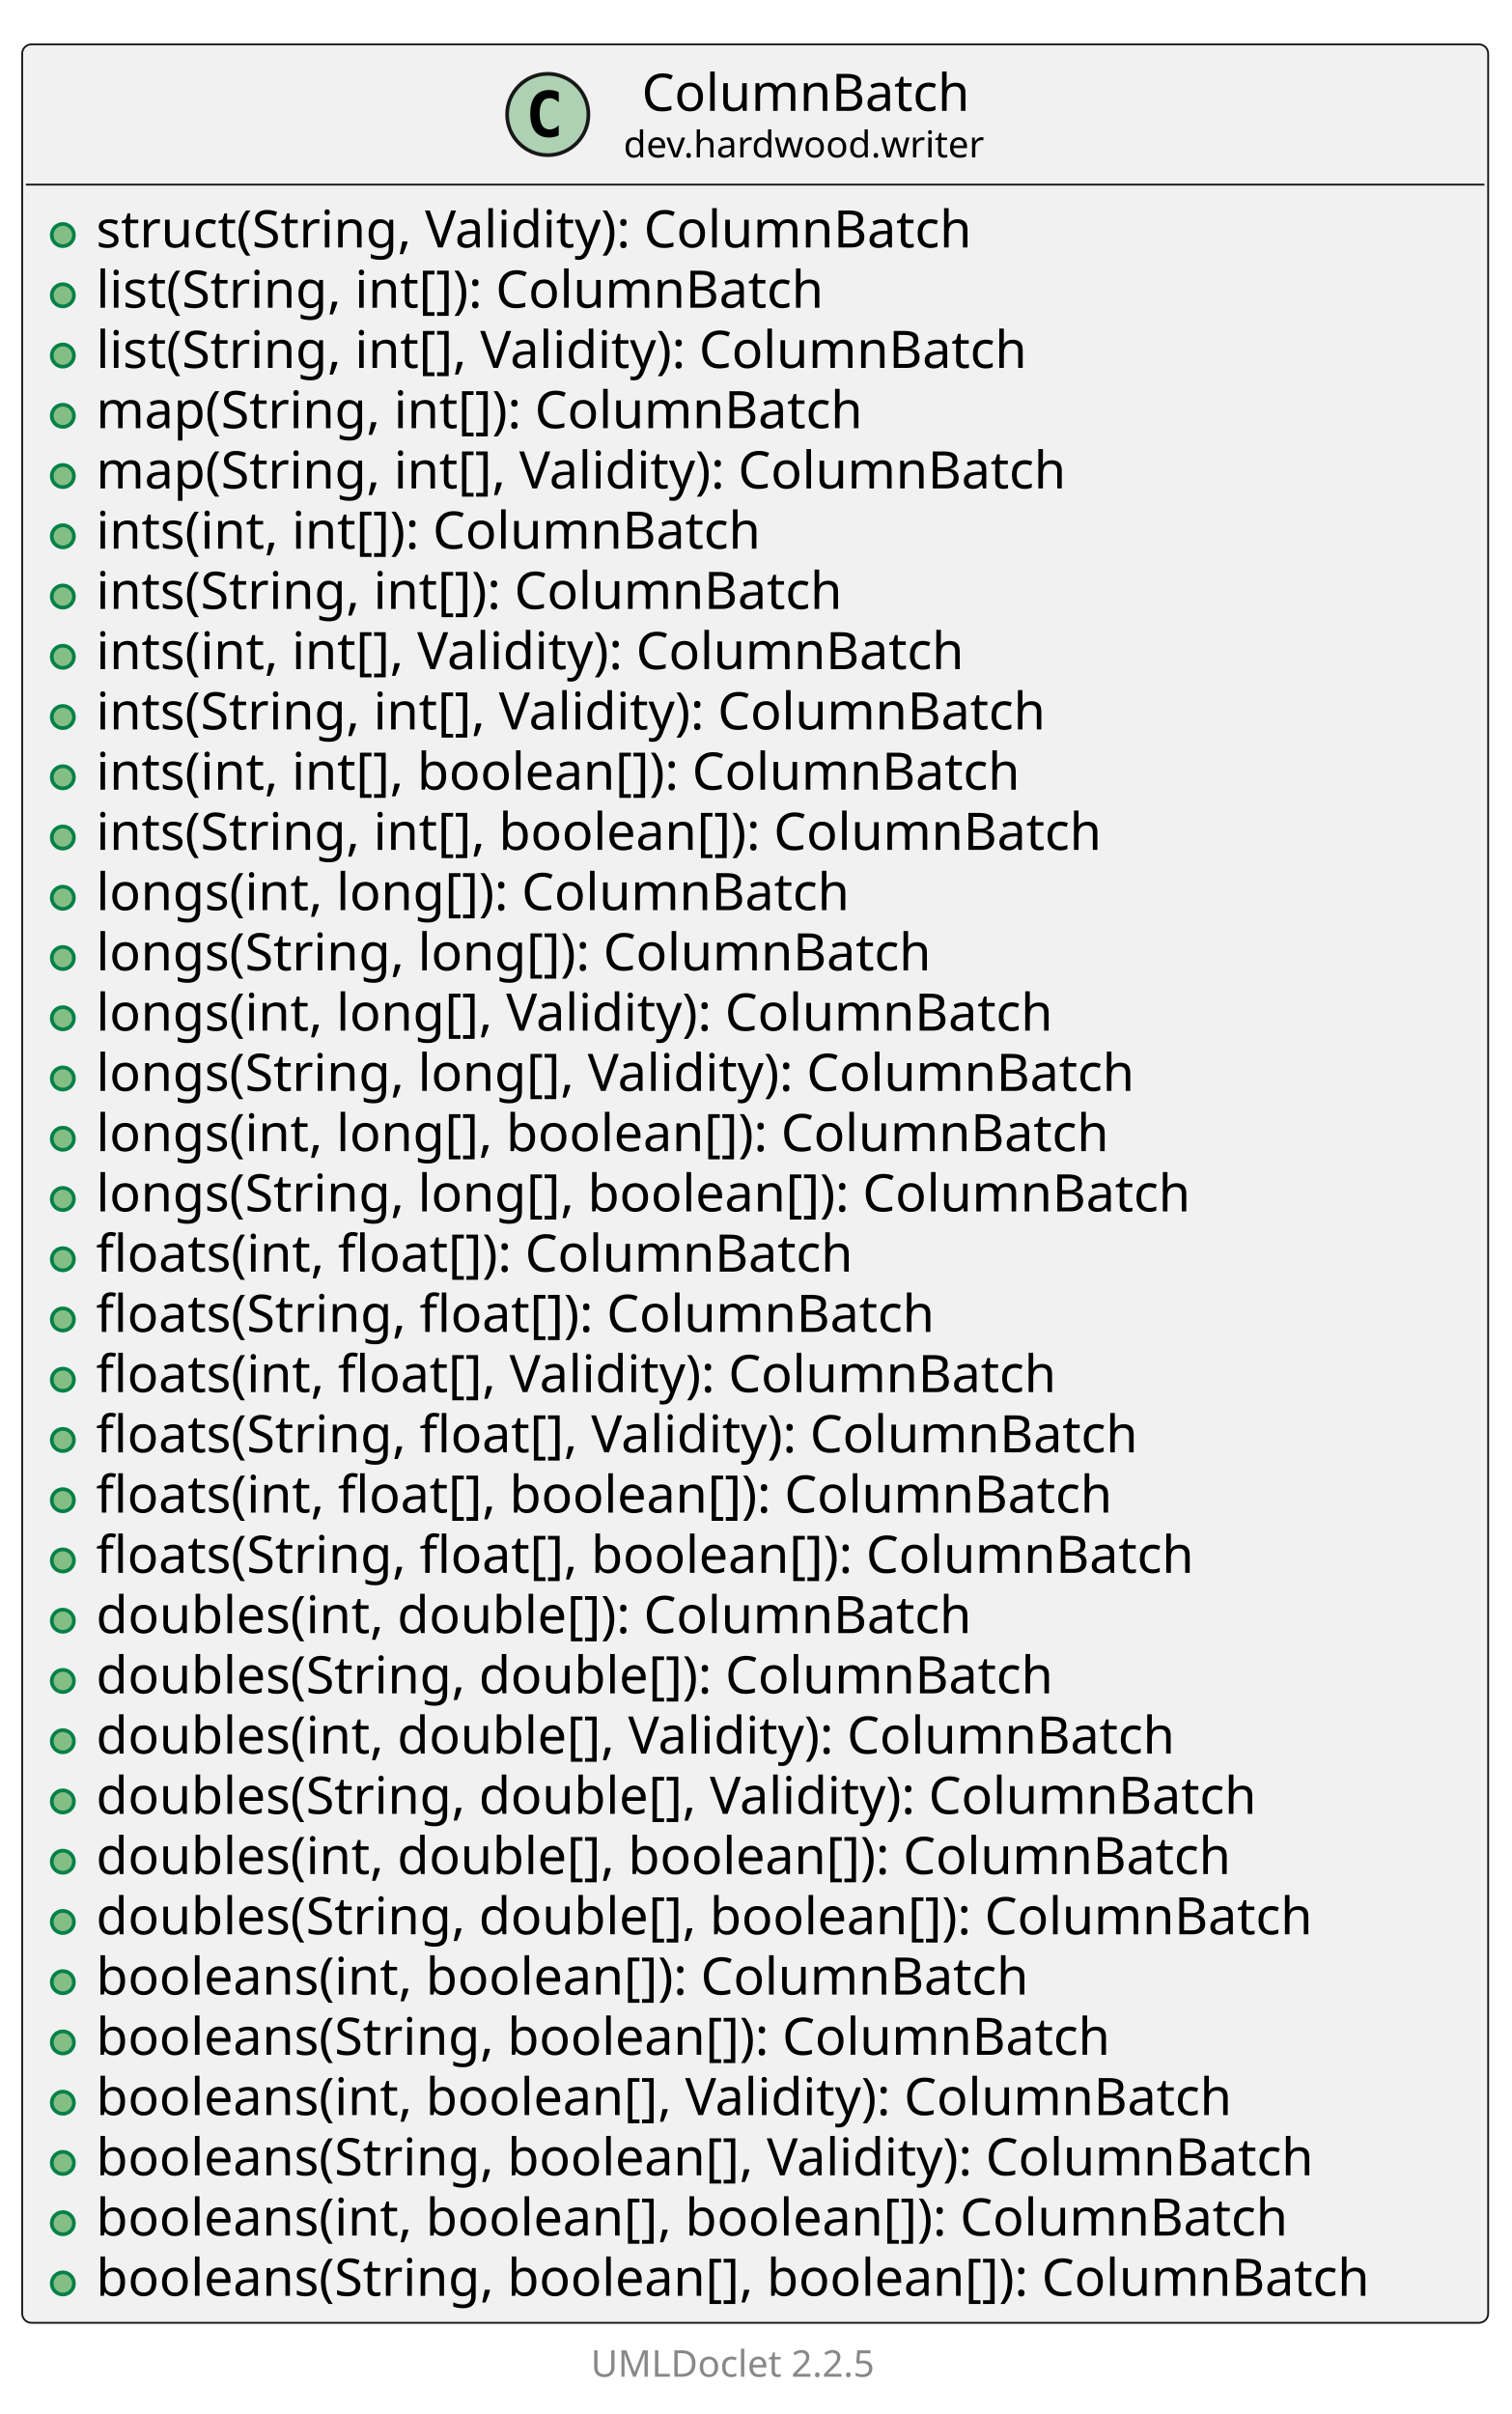
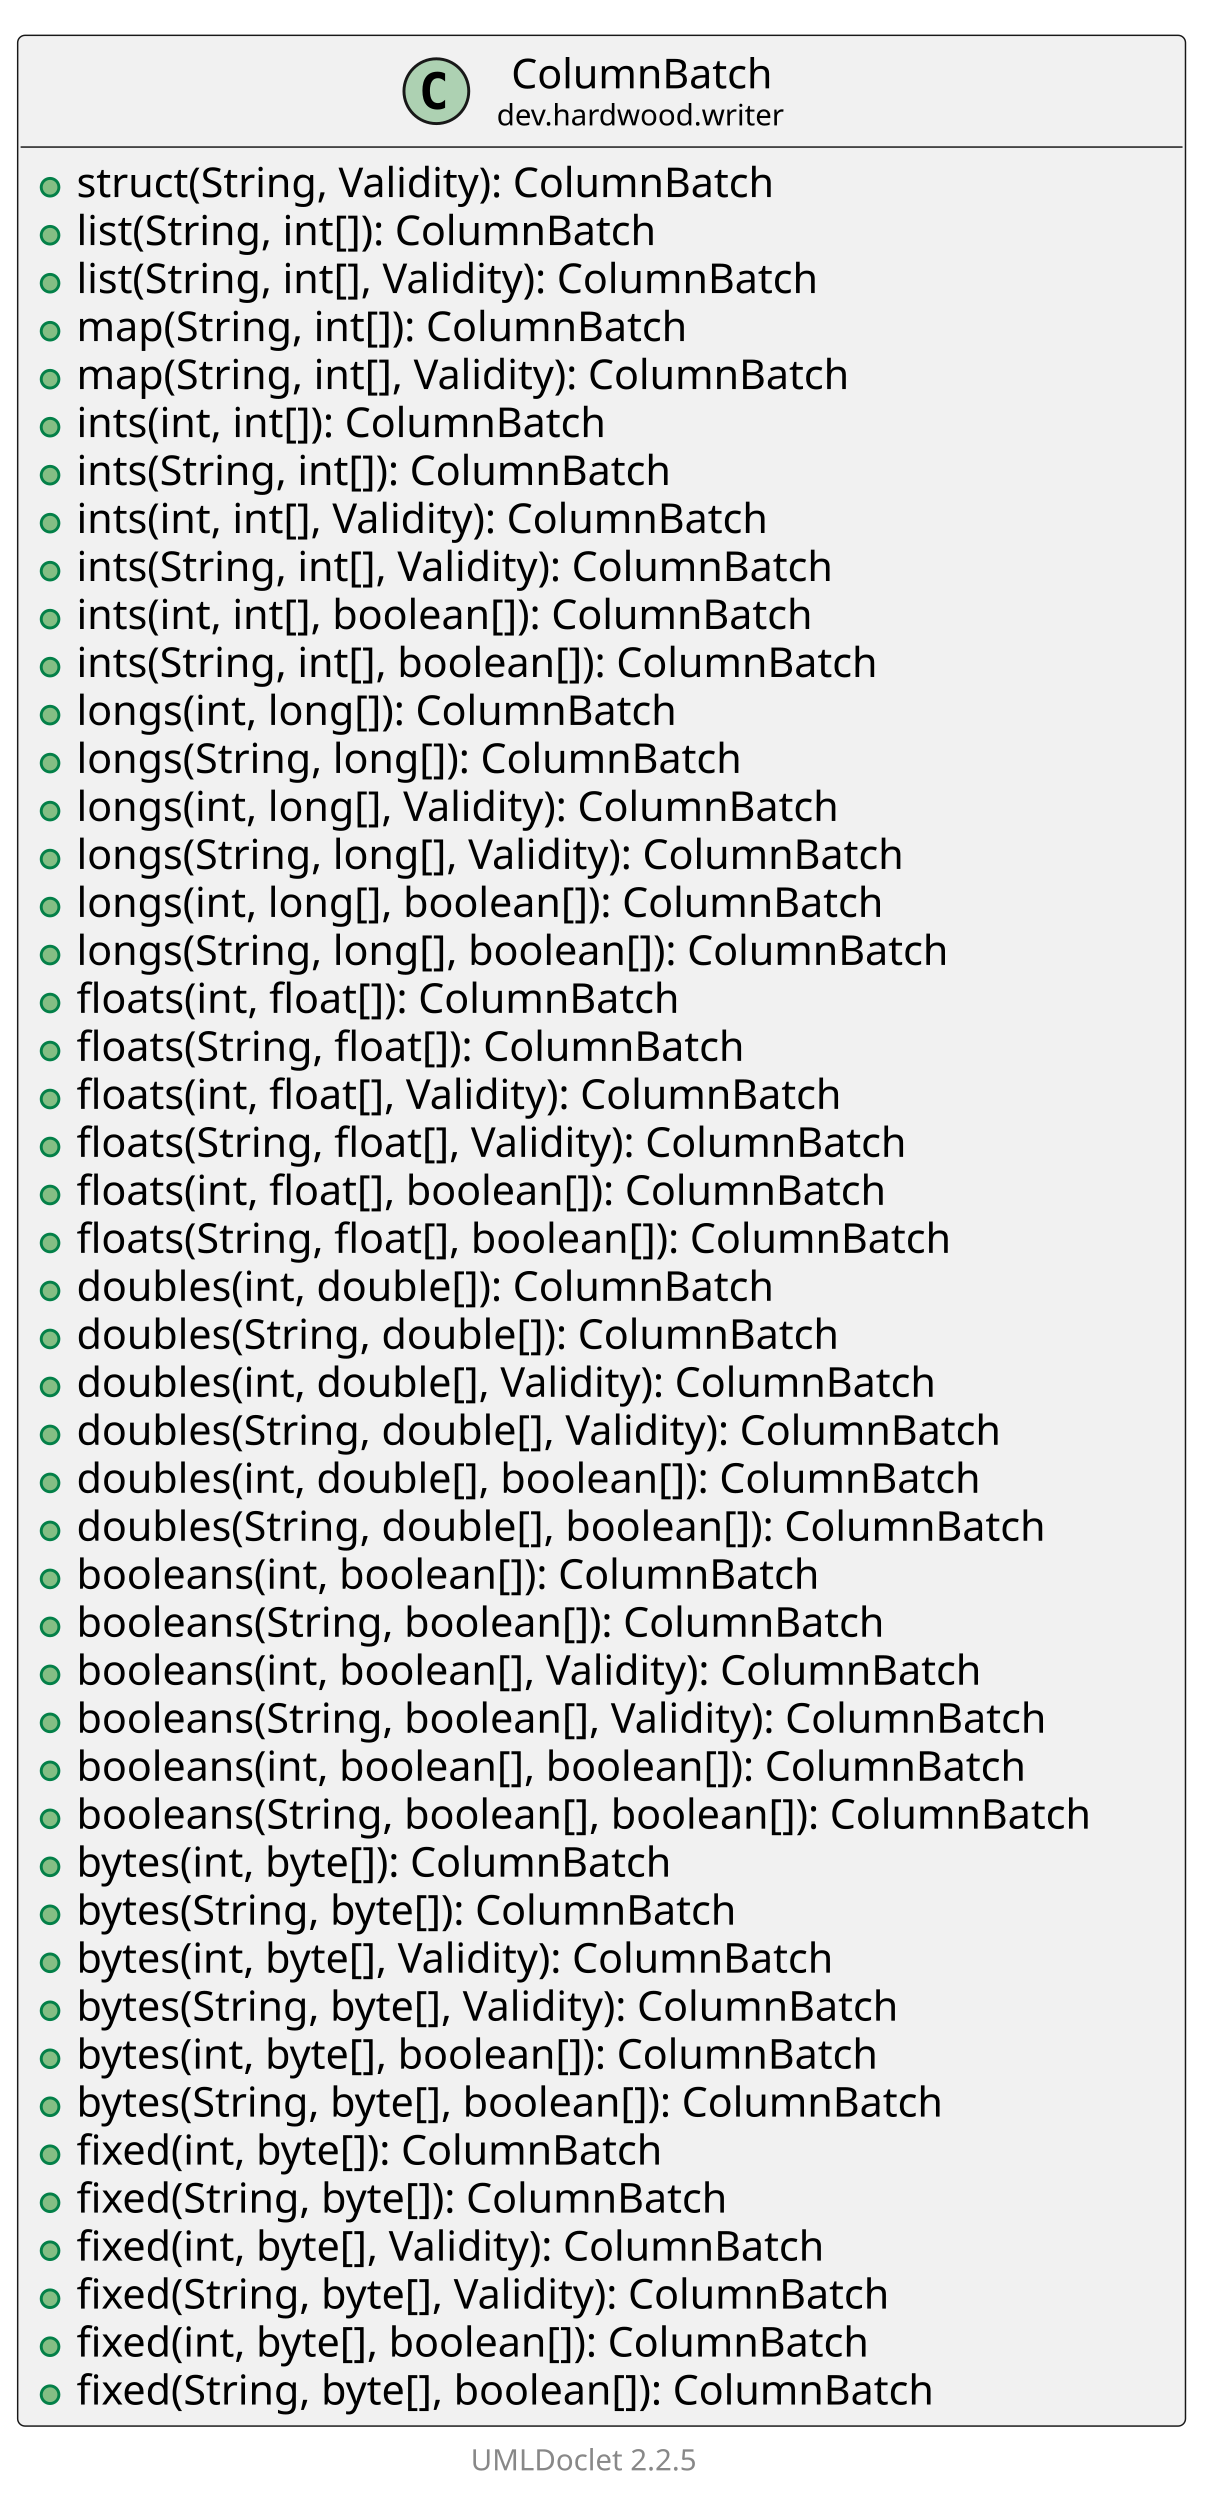
- <svg xmlns="http://www.w3.org/2000/svg" xmlns:xlink="http://www.w3.org/1999/xlink" contentStyleType="text/css" data-diagram-type="CLASS" height="653px" preserveAspectRatio="none" style="width:409px;height:653px;background:#FFFFFF;" version="1.1" viewBox="0 0 409 653" width="409px" zoomAndPan="magnify">
+ <svg xmlns="http://www.w3.org/2000/svg" xmlns:xlink="http://www.w3.org/1999/xlink" contentStyleType="text/css" data-diagram-type="CLASS" height="849px" preserveAspectRatio="none" style="width:409px;height:849px;background:#FFFFFF;" version="1.1" viewBox="0 0 409 849" width="409px" zoomAndPan="magnify">
  <defs />
  <g>
    <g class="entity" data-qualified-name="dev.hardwood.writer.ColumnBatch" data-source-line="13" id="ent0002">
      <a href="ColumnBatch.html" target="_top" title="ColumnBatch.html" xlink:actuate="onRequest" xlink:href="ColumnBatch.html" xlink:show="new" xlink:title="ColumnBatch.html" xlink:type="simple">
-         <rect fill="#F1F1F1" height="616.328" rx="2.5" ry="2.5" style="stroke:#181818;stroke-width:0.5;" width="396.59" x="6" y="12" />
+         <rect fill="#F1F1F1" height="811.891" rx="2.5" ry="2.5" style="stroke:#181818;stroke-width:0.5;" width="396.59" x="6" y="12" />
        <ellipse cx="148.187" cy="30.969" fill="#ADD1B2" rx="11" ry="11" style="stroke:#181818;stroke-width:1;" />
        <path d="M151.156,36.609 Q150.578,36.906 149.937,37.047 Q149.296,37.203 148.593,37.203 Q146.093,37.203 144.765,35.562 Q143.453,33.906 143.453,30.781 Q143.453,27.656 144.765,26 Q146.093,24.344 148.593,24.344 Q149.296,24.344 149.937,24.5 Q150.593,24.656 151.156,24.953 L151.156,27.672 Q150.531,27.094 149.937,26.828 Q149.343,26.547 148.718,26.547 Q147.375,26.547 146.687,27.625 Q146,28.688 146,30.781 Q146,32.875 146.687,33.953 Q147.375,35.016 148.718,35.016 Q149.343,35.016 149.937,34.75 Q150.531,34.469 151.156,33.891 L151.156,36.609 Z " fill="#000000" />
        <text fill="#000000" font-family="sans-serif" font-size="14" lengthAdjust="spacing" textLength="93.857" x="173.616" y="29.995">ColumnBatch</text>
        <text fill="#000000" font-family="sans-serif" font-size="10" lengthAdjust="spacing" textLength="103.716" x="168.687" y="42.579">dev.hardwood.writer</text>
        <line style="stroke:#181818;stroke-width:0.5;" x1="7" x2="401.59" y1="49.938" y2="49.938" />
      </a>
      <g data-visibility-modifier="PUBLIC_METHOD">
        <a href="ColumnBatch.html" target="_top" title="ColumnBatch.html" xlink:actuate="onRequest" xlink:href="ColumnBatch.html" xlink:show="new" xlink:title="ColumnBatch.html" xlink:type="simple">
          <ellipse cx="17" cy="63.586" fill="#84BE84" rx="3" ry="3" style="stroke:#038048;stroke-width:1;" />
        </a>
      </g>
      <a href="ColumnBatch.html" target="_top" title="ColumnBatch.html" xlink:actuate="onRequest" xlink:href="ColumnBatch.html" xlink:show="new" xlink:title="ColumnBatch.html" xlink:type="simple">
        <text fill="#000000" font-family="sans-serif" font-size="14" lengthAdjust="spacing" textLength="257.715" x="26" y="66.933">struct(String, Validity): ColumnBatch</text>
      </a>
      <g data-visibility-modifier="PUBLIC_METHOD">
        <a href="ColumnBatch.html" target="_top" title="ColumnBatch.html" xlink:actuate="onRequest" xlink:href="ColumnBatch.html" xlink:show="new" xlink:title="ColumnBatch.html" xlink:type="simple">
          <ellipse cx="17" cy="79.883" fill="#84BE84" rx="3" ry="3" style="stroke:#038048;stroke-width:1;" />
        </a>
      </g>
      <a href="ColumnBatch.html" target="_top" title="ColumnBatch.html" xlink:actuate="onRequest" xlink:href="ColumnBatch.html" xlink:show="new" xlink:title="ColumnBatch.html" xlink:type="simple">
        <text fill="#000000" font-family="sans-serif" font-size="14" lengthAdjust="spacing" textLength="214.368" x="26" y="83.23">list(String, int[]): ColumnBatch</text>
      </a>
      <g data-visibility-modifier="PUBLIC_METHOD">
        <a href="ColumnBatch.html" target="_top" title="ColumnBatch.html" xlink:actuate="onRequest" xlink:href="ColumnBatch.html" xlink:show="new" xlink:title="ColumnBatch.html" xlink:type="simple">
          <ellipse cx="17" cy="96.18" fill="#84BE84" rx="3" ry="3" style="stroke:#038048;stroke-width:1;" />
        </a>
      </g>
      <a href="ColumnBatch.html" target="_top" title="ColumnBatch.html" xlink:actuate="onRequest" xlink:href="ColumnBatch.html" xlink:show="new" xlink:title="ColumnBatch.html" xlink:type="simple">
        <text fill="#000000" font-family="sans-serif" font-size="14" lengthAdjust="spacing" textLength="275.755" x="26" y="99.526">list(String, int[], Validity): ColumnBatch</text>
      </a>
      <g data-visibility-modifier="PUBLIC_METHOD">
        <a href="ColumnBatch.html" target="_top" title="ColumnBatch.html" xlink:actuate="onRequest" xlink:href="ColumnBatch.html" xlink:show="new" xlink:title="ColumnBatch.html" xlink:type="simple">
          <ellipse cx="17" cy="112.477" fill="#84BE84" rx="3" ry="3" style="stroke:#038048;stroke-width:1;" />
        </a>
      </g>
      <a href="ColumnBatch.html" target="_top" title="ColumnBatch.html" xlink:actuate="onRequest" xlink:href="ColumnBatch.html" xlink:show="new" xlink:title="ColumnBatch.html" xlink:type="simple">
        <text fill="#000000" font-family="sans-serif" font-size="14" lengthAdjust="spacing" textLength="224.909" x="26" y="115.823">map(String, int[]): ColumnBatch</text>
      </a>
      <g data-visibility-modifier="PUBLIC_METHOD">
        <a href="ColumnBatch.html" target="_top" title="ColumnBatch.html" xlink:actuate="onRequest" xlink:href="ColumnBatch.html" xlink:show="new" xlink:title="ColumnBatch.html" xlink:type="simple">
          <ellipse cx="17" cy="128.773" fill="#84BE84" rx="3" ry="3" style="stroke:#038048;stroke-width:1;" />
        </a>
      </g>
      <a href="ColumnBatch.html" target="_top" title="ColumnBatch.html" xlink:actuate="onRequest" xlink:href="ColumnBatch.html" xlink:show="new" xlink:title="ColumnBatch.html" xlink:type="simple">
        <text fill="#000000" font-family="sans-serif" font-size="14" lengthAdjust="spacing" textLength="286.296" x="26" y="132.12">map(String, int[], Validity): ColumnBatch</text>
      </a>
      <g data-visibility-modifier="PUBLIC_METHOD">
        <a href="ColumnBatch.html" target="_top" title="ColumnBatch.html" xlink:actuate="onRequest" xlink:href="ColumnBatch.html" xlink:show="new" xlink:title="ColumnBatch.html" xlink:type="simple">
          <ellipse cx="17" cy="145.07" fill="#84BE84" rx="3" ry="3" style="stroke:#038048;stroke-width:1;" />
        </a>
      </g>
      <a href="ColumnBatch.html" target="_top" title="ColumnBatch.html" xlink:actuate="onRequest" xlink:href="ColumnBatch.html" xlink:show="new" xlink:title="ColumnBatch.html" xlink:type="simple">
        <text fill="#000000" font-family="sans-serif" font-size="14" lengthAdjust="spacing" textLength="195.822" x="26" y="148.417">ints(int, int[]): ColumnBatch</text>
      </a>
      <g data-visibility-modifier="PUBLIC_METHOD">
        <a href="ColumnBatch.html" target="_top" title="ColumnBatch.html" xlink:actuate="onRequest" xlink:href="ColumnBatch.html" xlink:show="new" xlink:title="ColumnBatch.html" xlink:type="simple">
          <ellipse cx="17" cy="161.367" fill="#84BE84" rx="3" ry="3" style="stroke:#038048;stroke-width:1;" />
        </a>
      </g>
      <a href="ColumnBatch.html" target="_top" title="ColumnBatch.html" xlink:actuate="onRequest" xlink:href="ColumnBatch.html" xlink:show="new" xlink:title="ColumnBatch.html" xlink:type="simple">
        <text fill="#000000" font-family="sans-serif" font-size="14" lengthAdjust="spacing" textLength="219.352" x="26" y="164.714">ints(String, int[]): ColumnBatch</text>
      </a>
      <g data-visibility-modifier="PUBLIC_METHOD">
        <a href="ColumnBatch.html" target="_top" title="ColumnBatch.html" xlink:actuate="onRequest" xlink:href="ColumnBatch.html" xlink:show="new" xlink:title="ColumnBatch.html" xlink:type="simple">
          <ellipse cx="17" cy="177.664" fill="#84BE84" rx="3" ry="3" style="stroke:#038048;stroke-width:1;" />
        </a>
      </g>
      <a href="ColumnBatch.html" target="_top" title="ColumnBatch.html" xlink:actuate="onRequest" xlink:href="ColumnBatch.html" xlink:show="new" xlink:title="ColumnBatch.html" xlink:type="simple">
        <text fill="#000000" font-family="sans-serif" font-size="14" lengthAdjust="spacing" textLength="257.209" x="26" y="181.011">ints(int, int[], Validity): ColumnBatch</text>
      </a>
      <g data-visibility-modifier="PUBLIC_METHOD">
        <a href="ColumnBatch.html" target="_top" title="ColumnBatch.html" xlink:actuate="onRequest" xlink:href="ColumnBatch.html" xlink:show="new" xlink:title="ColumnBatch.html" xlink:type="simple">
          <ellipse cx="17" cy="193.961" fill="#84BE84" rx="3" ry="3" style="stroke:#038048;stroke-width:1;" />
        </a>
      </g>
      <a href="ColumnBatch.html" target="_top" title="ColumnBatch.html" xlink:actuate="onRequest" xlink:href="ColumnBatch.html" xlink:show="new" xlink:title="ColumnBatch.html" xlink:type="simple">
        <text fill="#000000" font-family="sans-serif" font-size="14" lengthAdjust="spacing" textLength="280.738" x="26" y="197.308">ints(String, int[], Validity): ColumnBatch</text>
      </a>
      <g data-visibility-modifier="PUBLIC_METHOD">
        <a href="ColumnBatch.html" target="_top" title="ColumnBatch.html" xlink:actuate="onRequest" xlink:href="ColumnBatch.html" xlink:show="new" xlink:title="ColumnBatch.html" xlink:type="simple">
          <ellipse cx="17" cy="210.258" fill="#84BE84" rx="3" ry="3" style="stroke:#038048;stroke-width:1;" />
        </a>
      </g>
      <a href="ColumnBatch.html" target="_top" title="ColumnBatch.html" xlink:actuate="onRequest" xlink:href="ColumnBatch.html" xlink:show="new" xlink:title="ColumnBatch.html" xlink:type="simple">
        <text fill="#000000" font-family="sans-serif" font-size="14" lengthAdjust="spacing" textLength="271.619" x="26" y="213.605">ints(int, int[], boolean[]): ColumnBatch</text>
      </a>
      <g data-visibility-modifier="PUBLIC_METHOD">
        <a href="ColumnBatch.html" target="_top" title="ColumnBatch.html" xlink:actuate="onRequest" xlink:href="ColumnBatch.html" xlink:show="new" xlink:title="ColumnBatch.html" xlink:type="simple">
          <ellipse cx="17" cy="226.555" fill="#84BE84" rx="3" ry="3" style="stroke:#038048;stroke-width:1;" />
        </a>
      </g>
      <a href="ColumnBatch.html" target="_top" title="ColumnBatch.html" xlink:actuate="onRequest" xlink:href="ColumnBatch.html" xlink:show="new" xlink:title="ColumnBatch.html" xlink:type="simple">
        <text fill="#000000" font-family="sans-serif" font-size="14" lengthAdjust="spacing" textLength="295.148" x="26" y="229.901">ints(String, int[], boolean[]): ColumnBatch</text>
      </a>
      <g data-visibility-modifier="PUBLIC_METHOD">
        <a href="ColumnBatch.html" target="_top" title="ColumnBatch.html" xlink:actuate="onRequest" xlink:href="ColumnBatch.html" xlink:show="new" xlink:title="ColumnBatch.html" xlink:type="simple">
          <ellipse cx="17" cy="242.852" fill="#84BE84" rx="3" ry="3" style="stroke:#038048;stroke-width:1;" />
        </a>
      </g>
      <a href="ColumnBatch.html" target="_top" title="ColumnBatch.html" xlink:actuate="onRequest" xlink:href="ColumnBatch.html" xlink:show="new" xlink:title="ColumnBatch.html" xlink:type="simple">
        <text fill="#000000" font-family="sans-serif" font-size="14" lengthAdjust="spacing" textLength="219.748" x="26" y="246.198">longs(int, long[]): ColumnBatch</text>
      </a>
      <g data-visibility-modifier="PUBLIC_METHOD">
        <a href="ColumnBatch.html" target="_top" title="ColumnBatch.html" xlink:actuate="onRequest" xlink:href="ColumnBatch.html" xlink:show="new" xlink:title="ColumnBatch.html" xlink:type="simple">
          <ellipse cx="17" cy="259.148" fill="#84BE84" rx="3" ry="3" style="stroke:#038048;stroke-width:1;" />
        </a>
      </g>
      <a href="ColumnBatch.html" target="_top" title="ColumnBatch.html" xlink:actuate="onRequest" xlink:href="ColumnBatch.html" xlink:show="new" xlink:title="ColumnBatch.html" xlink:type="simple">
        <text fill="#000000" font-family="sans-serif" font-size="14" lengthAdjust="spacing" textLength="243.277" x="26" y="262.495">longs(String, long[]): ColumnBatch</text>
      </a>
      <g data-visibility-modifier="PUBLIC_METHOD">
        <a href="ColumnBatch.html" target="_top" title="ColumnBatch.html" xlink:actuate="onRequest" xlink:href="ColumnBatch.html" xlink:show="new" xlink:title="ColumnBatch.html" xlink:type="simple">
          <ellipse cx="17" cy="275.445" fill="#84BE84" rx="3" ry="3" style="stroke:#038048;stroke-width:1;" />
        </a>
      </g>
      <a href="ColumnBatch.html" target="_top" title="ColumnBatch.html" xlink:actuate="onRequest" xlink:href="ColumnBatch.html" xlink:show="new" xlink:title="ColumnBatch.html" xlink:type="simple">
        <text fill="#000000" font-family="sans-serif" font-size="14" lengthAdjust="spacing" textLength="281.135" x="26" y="278.792">longs(int, long[], Validity): ColumnBatch</text>
      </a>
      <g data-visibility-modifier="PUBLIC_METHOD">
        <a href="ColumnBatch.html" target="_top" title="ColumnBatch.html" xlink:actuate="onRequest" xlink:href="ColumnBatch.html" xlink:show="new" xlink:title="ColumnBatch.html" xlink:type="simple">
          <ellipse cx="17" cy="291.742" fill="#84BE84" rx="3" ry="3" style="stroke:#038048;stroke-width:1;" />
        </a>
      </g>
      <a href="ColumnBatch.html" target="_top" title="ColumnBatch.html" xlink:actuate="onRequest" xlink:href="ColumnBatch.html" xlink:show="new" xlink:title="ColumnBatch.html" xlink:type="simple">
        <text fill="#000000" font-family="sans-serif" font-size="14" lengthAdjust="spacing" textLength="304.664" x="26" y="295.089">longs(String, long[], Validity): ColumnBatch</text>
      </a>
      <g data-visibility-modifier="PUBLIC_METHOD">
        <a href="ColumnBatch.html" target="_top" title="ColumnBatch.html" xlink:actuate="onRequest" xlink:href="ColumnBatch.html" xlink:show="new" xlink:title="ColumnBatch.html" xlink:type="simple">
          <ellipse cx="17" cy="308.039" fill="#84BE84" rx="3" ry="3" style="stroke:#038048;stroke-width:1;" />
        </a>
      </g>
      <a href="ColumnBatch.html" target="_top" title="ColumnBatch.html" xlink:actuate="onRequest" xlink:href="ColumnBatch.html" xlink:show="new" xlink:title="ColumnBatch.html" xlink:type="simple">
        <text fill="#000000" font-family="sans-serif" font-size="14" lengthAdjust="spacing" textLength="295.545" x="26" y="311.386">longs(int, long[], boolean[]): ColumnBatch</text>
      </a>
      <g data-visibility-modifier="PUBLIC_METHOD">
        <a href="ColumnBatch.html" target="_top" title="ColumnBatch.html" xlink:actuate="onRequest" xlink:href="ColumnBatch.html" xlink:show="new" xlink:title="ColumnBatch.html" xlink:type="simple">
          <ellipse cx="17" cy="324.336" fill="#84BE84" rx="3" ry="3" style="stroke:#038048;stroke-width:1;" />
        </a>
      </g>
      <a href="ColumnBatch.html" target="_top" title="ColumnBatch.html" xlink:actuate="onRequest" xlink:href="ColumnBatch.html" xlink:show="new" xlink:title="ColumnBatch.html" xlink:type="simple">
        <text fill="#000000" font-family="sans-serif" font-size="14" lengthAdjust="spacing" textLength="319.074" x="26" y="327.683">longs(String, long[], boolean[]): ColumnBatch</text>
      </a>
      <g data-visibility-modifier="PUBLIC_METHOD">
        <a href="ColumnBatch.html" target="_top" title="ColumnBatch.html" xlink:actuate="onRequest" xlink:href="ColumnBatch.html" xlink:show="new" xlink:title="ColumnBatch.html" xlink:type="simple">
          <ellipse cx="17" cy="340.633" fill="#84BE84" rx="3" ry="3" style="stroke:#038048;stroke-width:1;" />
        </a>
      </g>
      <a href="ColumnBatch.html" target="_top" title="ColumnBatch.html" xlink:actuate="onRequest" xlink:href="ColumnBatch.html" xlink:show="new" xlink:title="ColumnBatch.html" xlink:type="simple">
        <text fill="#000000" font-family="sans-serif" font-size="14" lengthAdjust="spacing" textLength="222.223" x="26" y="343.979">floats(int, float[]): ColumnBatch</text>
      </a>
      <g data-visibility-modifier="PUBLIC_METHOD">
        <a href="ColumnBatch.html" target="_top" title="ColumnBatch.html" xlink:actuate="onRequest" xlink:href="ColumnBatch.html" xlink:show="new" xlink:title="ColumnBatch.html" xlink:type="simple">
          <ellipse cx="17" cy="356.93" fill="#84BE84" rx="3" ry="3" style="stroke:#038048;stroke-width:1;" />
        </a>
      </g>
      <a href="ColumnBatch.html" target="_top" title="ColumnBatch.html" xlink:actuate="onRequest" xlink:href="ColumnBatch.html" xlink:show="new" xlink:title="ColumnBatch.html" xlink:type="simple">
        <text fill="#000000" font-family="sans-serif" font-size="14" lengthAdjust="spacing" textLength="245.752" x="26" y="360.276">floats(String, float[]): ColumnBatch</text>
      </a>
      <g data-visibility-modifier="PUBLIC_METHOD">
        <a href="ColumnBatch.html" target="_top" title="ColumnBatch.html" xlink:actuate="onRequest" xlink:href="ColumnBatch.html" xlink:show="new" xlink:title="ColumnBatch.html" xlink:type="simple">
          <ellipse cx="17" cy="373.227" fill="#84BE84" rx="3" ry="3" style="stroke:#038048;stroke-width:1;" />
        </a>
      </g>
      <a href="ColumnBatch.html" target="_top" title="ColumnBatch.html" xlink:actuate="onRequest" xlink:href="ColumnBatch.html" xlink:show="new" xlink:title="ColumnBatch.html" xlink:type="simple">
        <text fill="#000000" font-family="sans-serif" font-size="14" lengthAdjust="spacing" textLength="283.609" x="26" y="376.573">floats(int, float[], Validity): ColumnBatch</text>
      </a>
      <g data-visibility-modifier="PUBLIC_METHOD">
        <a href="ColumnBatch.html" target="_top" title="ColumnBatch.html" xlink:actuate="onRequest" xlink:href="ColumnBatch.html" xlink:show="new" xlink:title="ColumnBatch.html" xlink:type="simple">
          <ellipse cx="17" cy="389.523" fill="#84BE84" rx="3" ry="3" style="stroke:#038048;stroke-width:1;" />
        </a>
      </g>
      <a href="ColumnBatch.html" target="_top" title="ColumnBatch.html" xlink:actuate="onRequest" xlink:href="ColumnBatch.html" xlink:show="new" xlink:title="ColumnBatch.html" xlink:type="simple">
        <text fill="#000000" font-family="sans-serif" font-size="14" lengthAdjust="spacing" textLength="307.139" x="26" y="392.87">floats(String, float[], Validity): ColumnBatch</text>
      </a>
      <g data-visibility-modifier="PUBLIC_METHOD">
        <a href="ColumnBatch.html" target="_top" title="ColumnBatch.html" xlink:actuate="onRequest" xlink:href="ColumnBatch.html" xlink:show="new" xlink:title="ColumnBatch.html" xlink:type="simple">
          <ellipse cx="17" cy="405.82" fill="#84BE84" rx="3" ry="3" style="stroke:#038048;stroke-width:1;" />
        </a>
      </g>
      <a href="ColumnBatch.html" target="_top" title="ColumnBatch.html" xlink:actuate="onRequest" xlink:href="ColumnBatch.html" xlink:show="new" xlink:title="ColumnBatch.html" xlink:type="simple">
        <text fill="#000000" font-family="sans-serif" font-size="14" lengthAdjust="spacing" textLength="298.019" x="26" y="409.167">floats(int, float[], boolean[]): ColumnBatch</text>
      </a>
      <g data-visibility-modifier="PUBLIC_METHOD">
        <a href="ColumnBatch.html" target="_top" title="ColumnBatch.html" xlink:actuate="onRequest" xlink:href="ColumnBatch.html" xlink:show="new" xlink:title="ColumnBatch.html" xlink:type="simple">
          <ellipse cx="17" cy="422.117" fill="#84BE84" rx="3" ry="3" style="stroke:#038048;stroke-width:1;" />
        </a>
      </g>
      <a href="ColumnBatch.html" target="_top" title="ColumnBatch.html" xlink:actuate="onRequest" xlink:href="ColumnBatch.html" xlink:show="new" xlink:title="ColumnBatch.html" xlink:type="simple">
        <text fill="#000000" font-family="sans-serif" font-size="14" lengthAdjust="spacing" textLength="321.549" x="26" y="425.464">floats(String, float[], boolean[]): ColumnBatch</text>
      </a>
      <g data-visibility-modifier="PUBLIC_METHOD">
        <a href="ColumnBatch.html" target="_top" title="ColumnBatch.html" xlink:actuate="onRequest" xlink:href="ColumnBatch.html" xlink:show="new" xlink:title="ColumnBatch.html" xlink:type="simple">
          <ellipse cx="17" cy="438.414" fill="#84BE84" rx="3" ry="3" style="stroke:#038048;stroke-width:1;" />
        </a>
      </g>
      <a href="ColumnBatch.html" target="_top" title="ColumnBatch.html" xlink:actuate="onRequest" xlink:href="ColumnBatch.html" xlink:show="new" xlink:title="ColumnBatch.html" xlink:type="simple">
        <text fill="#000000" font-family="sans-serif" font-size="14" lengthAdjust="spacing" textLength="254.748" x="26" y="441.761">doubles(int, double[]): ColumnBatch</text>
      </a>
      <g data-visibility-modifier="PUBLIC_METHOD">
        <a href="ColumnBatch.html" target="_top" title="ColumnBatch.html" xlink:actuate="onRequest" xlink:href="ColumnBatch.html" xlink:show="new" xlink:title="ColumnBatch.html" xlink:type="simple">
          <ellipse cx="17" cy="454.711" fill="#84BE84" rx="3" ry="3" style="stroke:#038048;stroke-width:1;" />
        </a>
      </g>
      <a href="ColumnBatch.html" target="_top" title="ColumnBatch.html" xlink:actuate="onRequest" xlink:href="ColumnBatch.html" xlink:show="new" xlink:title="ColumnBatch.html" xlink:type="simple">
        <text fill="#000000" font-family="sans-serif" font-size="14" lengthAdjust="spacing" textLength="278.277" x="26" y="458.058">doubles(String, double[]): ColumnBatch</text>
      </a>
      <g data-visibility-modifier="PUBLIC_METHOD">
        <a href="ColumnBatch.html" target="_top" title="ColumnBatch.html" xlink:actuate="onRequest" xlink:href="ColumnBatch.html" xlink:show="new" xlink:title="ColumnBatch.html" xlink:type="simple">
          <ellipse cx="17" cy="471.008" fill="#84BE84" rx="3" ry="3" style="stroke:#038048;stroke-width:1;" />
        </a>
      </g>
      <a href="ColumnBatch.html" target="_top" title="ColumnBatch.html" xlink:actuate="onRequest" xlink:href="ColumnBatch.html" xlink:show="new" xlink:title="ColumnBatch.html" xlink:type="simple">
        <text fill="#000000" font-family="sans-serif" font-size="14" lengthAdjust="spacing" textLength="316.135" x="26" y="474.354">doubles(int, double[], Validity): ColumnBatch</text>
      </a>
      <g data-visibility-modifier="PUBLIC_METHOD">
        <a href="ColumnBatch.html" target="_top" title="ColumnBatch.html" xlink:actuate="onRequest" xlink:href="ColumnBatch.html" xlink:show="new" xlink:title="ColumnBatch.html" xlink:type="simple">
          <ellipse cx="17" cy="487.305" fill="#84BE84" rx="3" ry="3" style="stroke:#038048;stroke-width:1;" />
        </a>
      </g>
      <a href="ColumnBatch.html" target="_top" title="ColumnBatch.html" xlink:actuate="onRequest" xlink:href="ColumnBatch.html" xlink:show="new" xlink:title="ColumnBatch.html" xlink:type="simple">
        <text fill="#000000" font-family="sans-serif" font-size="14" lengthAdjust="spacing" textLength="339.664" x="26" y="490.651">doubles(String, double[], Validity): ColumnBatch</text>
      </a>
      <g data-visibility-modifier="PUBLIC_METHOD">
        <a href="ColumnBatch.html" target="_top" title="ColumnBatch.html" xlink:actuate="onRequest" xlink:href="ColumnBatch.html" xlink:show="new" xlink:title="ColumnBatch.html" xlink:type="simple">
          <ellipse cx="17" cy="503.602" fill="#84BE84" rx="3" ry="3" style="stroke:#038048;stroke-width:1;" />
        </a>
      </g>
      <a href="ColumnBatch.html" target="_top" title="ColumnBatch.html" xlink:actuate="onRequest" xlink:href="ColumnBatch.html" xlink:show="new" xlink:title="ColumnBatch.html" xlink:type="simple">
        <text fill="#000000" font-family="sans-serif" font-size="14" lengthAdjust="spacing" textLength="330.545" x="26" y="506.948">doubles(int, double[], boolean[]): ColumnBatch</text>
      </a>
      <g data-visibility-modifier="PUBLIC_METHOD">
        <a href="ColumnBatch.html" target="_top" title="ColumnBatch.html" xlink:actuate="onRequest" xlink:href="ColumnBatch.html" xlink:show="new" xlink:title="ColumnBatch.html" xlink:type="simple">
          <ellipse cx="17" cy="519.898" fill="#84BE84" rx="3" ry="3" style="stroke:#038048;stroke-width:1;" />
        </a>
      </g>
      <a href="ColumnBatch.html" target="_top" title="ColumnBatch.html" xlink:actuate="onRequest" xlink:href="ColumnBatch.html" xlink:show="new" xlink:title="ColumnBatch.html" xlink:type="simple">
        <text fill="#000000" font-family="sans-serif" font-size="14" lengthAdjust="spacing" textLength="354.074" x="26" y="523.245">doubles(String, double[], boolean[]): ColumnBatch</text>
      </a>
      <g data-visibility-modifier="PUBLIC_METHOD">
        <a href="ColumnBatch.html" target="_top" title="ColumnBatch.html" xlink:actuate="onRequest" xlink:href="ColumnBatch.html" xlink:show="new" xlink:title="ColumnBatch.html" xlink:type="simple">
          <ellipse cx="17" cy="536.195" fill="#84BE84" rx="3" ry="3" style="stroke:#038048;stroke-width:1;" />
        </a>
      </g>
      <a href="ColumnBatch.html" target="_top" title="ColumnBatch.html" xlink:actuate="onRequest" xlink:href="ColumnBatch.html" xlink:show="new" xlink:title="ColumnBatch.html" xlink:type="simple">
        <text fill="#000000" font-family="sans-serif" font-size="14" lengthAdjust="spacing" textLength="271.264" x="26" y="539.542">booleans(int, boolean[]): ColumnBatch</text>
      </a>
      <g data-visibility-modifier="PUBLIC_METHOD">
        <a href="ColumnBatch.html" target="_top" title="ColumnBatch.html" xlink:actuate="onRequest" xlink:href="ColumnBatch.html" xlink:show="new" xlink:title="ColumnBatch.html" xlink:type="simple">
          <ellipse cx="17" cy="552.492" fill="#84BE84" rx="3" ry="3" style="stroke:#038048;stroke-width:1;" />
        </a>
      </g>
      <a href="ColumnBatch.html" target="_top" title="ColumnBatch.html" xlink:actuate="onRequest" xlink:href="ColumnBatch.html" xlink:show="new" xlink:title="ColumnBatch.html" xlink:type="simple">
        <text fill="#000000" font-family="sans-serif" font-size="14" lengthAdjust="spacing" textLength="294.793" x="26" y="555.839">booleans(String, boolean[]): ColumnBatch</text>
      </a>
      <g data-visibility-modifier="PUBLIC_METHOD">
        <a href="ColumnBatch.html" target="_top" title="ColumnBatch.html" xlink:actuate="onRequest" xlink:href="ColumnBatch.html" xlink:show="new" xlink:title="ColumnBatch.html" xlink:type="simple">
          <ellipse cx="17" cy="568.789" fill="#84BE84" rx="3" ry="3" style="stroke:#038048;stroke-width:1;" />
        </a>
      </g>
      <a href="ColumnBatch.html" target="_top" title="ColumnBatch.html" xlink:actuate="onRequest" xlink:href="ColumnBatch.html" xlink:show="new" xlink:title="ColumnBatch.html" xlink:type="simple">
        <text fill="#000000" font-family="sans-serif" font-size="14" lengthAdjust="spacing" textLength="332.65" x="26" y="572.136">booleans(int, boolean[], Validity): ColumnBatch</text>
      </a>
      <g data-visibility-modifier="PUBLIC_METHOD">
        <a href="ColumnBatch.html" target="_top" title="ColumnBatch.html" xlink:actuate="onRequest" xlink:href="ColumnBatch.html" xlink:show="new" xlink:title="ColumnBatch.html" xlink:type="simple">
          <ellipse cx="17" cy="585.086" fill="#84BE84" rx="3" ry="3" style="stroke:#038048;stroke-width:1;" />
        </a>
      </g>
      <a href="ColumnBatch.html" target="_top" title="ColumnBatch.html" xlink:actuate="onRequest" xlink:href="ColumnBatch.html" xlink:show="new" xlink:title="ColumnBatch.html" xlink:type="simple">
        <text fill="#000000" font-family="sans-serif" font-size="14" lengthAdjust="spacing" textLength="356.18" x="26" y="588.433">booleans(String, boolean[], Validity): ColumnBatch</text>
      </a>
      <g data-visibility-modifier="PUBLIC_METHOD">
        <a href="ColumnBatch.html" target="_top" title="ColumnBatch.html" xlink:actuate="onRequest" xlink:href="ColumnBatch.html" xlink:show="new" xlink:title="ColumnBatch.html" xlink:type="simple">
          <ellipse cx="17" cy="601.383" fill="#84BE84" rx="3" ry="3" style="stroke:#038048;stroke-width:1;" />
        </a>
      </g>
      <a href="ColumnBatch.html" target="_top" title="ColumnBatch.html" xlink:actuate="onRequest" xlink:href="ColumnBatch.html" xlink:show="new" xlink:title="ColumnBatch.html" xlink:type="simple">
        <text fill="#000000" font-family="sans-serif" font-size="14" lengthAdjust="spacing" textLength="347.06" x="26" y="604.73">booleans(int, boolean[], boolean[]): ColumnBatch</text>
      </a>
      <g data-visibility-modifier="PUBLIC_METHOD">
        <a href="ColumnBatch.html" target="_top" title="ColumnBatch.html" xlink:actuate="onRequest" xlink:href="ColumnBatch.html" xlink:show="new" xlink:title="ColumnBatch.html" xlink:type="simple">
          <ellipse cx="17" cy="617.68" fill="#84BE84" rx="3" ry="3" style="stroke:#038048;stroke-width:1;" />
        </a>
      </g>
      <a href="ColumnBatch.html" target="_top" title="ColumnBatch.html" xlink:actuate="onRequest" xlink:href="ColumnBatch.html" xlink:show="new" xlink:title="ColumnBatch.html" xlink:type="simple">
        <text fill="#000000" font-family="sans-serif" font-size="14" lengthAdjust="spacing" textLength="370.59" x="26" y="621.026">booleans(String, boolean[], boolean[]): ColumnBatch</text>
      </a>
+       <g data-visibility-modifier="PUBLIC_METHOD">
+         <a href="ColumnBatch.html" target="_top" title="ColumnBatch.html" xlink:actuate="onRequest" xlink:href="ColumnBatch.html" xlink:show="new" xlink:title="ColumnBatch.html" xlink:type="simple">
+           <ellipse cx="17" cy="633.977" fill="#84BE84" rx="3" ry="3" style="stroke:#038048;stroke-width:1;" />
+         </a>
+       </g>
+       <a href="ColumnBatch.html" target="_top" title="ColumnBatch.html" xlink:actuate="onRequest" xlink:href="ColumnBatch.html" xlink:show="new" xlink:title="ColumnBatch.html" xlink:type="simple">
+         <text fill="#000000" font-family="sans-serif" font-size="14" lengthAdjust="spacing" textLength="221.867" x="26" y="637.323">bytes(int, byte[]): ColumnBatch</text>
+       </a>
+       <g data-visibility-modifier="PUBLIC_METHOD">
+         <a href="ColumnBatch.html" target="_top" title="ColumnBatch.html" xlink:actuate="onRequest" xlink:href="ColumnBatch.html" xlink:show="new" xlink:title="ColumnBatch.html" xlink:type="simple">
+           <ellipse cx="17" cy="650.273" fill="#84BE84" rx="3" ry="3" style="stroke:#038048;stroke-width:1;" />
+         </a>
+       </g>
+       <a href="ColumnBatch.html" target="_top" title="ColumnBatch.html" xlink:actuate="onRequest" xlink:href="ColumnBatch.html" xlink:show="new" xlink:title="ColumnBatch.html" xlink:type="simple">
+         <text fill="#000000" font-family="sans-serif" font-size="14" lengthAdjust="spacing" textLength="245.397" x="26" y="653.62">bytes(String, byte[]): ColumnBatch</text>
+       </a>
+       <g data-visibility-modifier="PUBLIC_METHOD">
+         <a href="ColumnBatch.html" target="_top" title="ColumnBatch.html" xlink:actuate="onRequest" xlink:href="ColumnBatch.html" xlink:show="new" xlink:title="ColumnBatch.html" xlink:type="simple">
+           <ellipse cx="17" cy="666.57" fill="#84BE84" rx="3" ry="3" style="stroke:#038048;stroke-width:1;" />
+         </a>
+       </g>
+       <a href="ColumnBatch.html" target="_top" title="ColumnBatch.html" xlink:actuate="onRequest" xlink:href="ColumnBatch.html" xlink:show="new" xlink:title="ColumnBatch.html" xlink:type="simple">
+         <text fill="#000000" font-family="sans-serif" font-size="14" lengthAdjust="spacing" textLength="283.254" x="26" y="669.917">bytes(int, byte[], Validity): ColumnBatch</text>
+       </a>
+       <g data-visibility-modifier="PUBLIC_METHOD">
+         <a href="ColumnBatch.html" target="_top" title="ColumnBatch.html" xlink:actuate="onRequest" xlink:href="ColumnBatch.html" xlink:show="new" xlink:title="ColumnBatch.html" xlink:type="simple">
+           <ellipse cx="17" cy="682.867" fill="#84BE84" rx="3" ry="3" style="stroke:#038048;stroke-width:1;" />
+         </a>
+       </g>
+       <a href="ColumnBatch.html" target="_top" title="ColumnBatch.html" xlink:actuate="onRequest" xlink:href="ColumnBatch.html" xlink:show="new" xlink:title="ColumnBatch.html" xlink:type="simple">
+         <text fill="#000000" font-family="sans-serif" font-size="14" lengthAdjust="spacing" textLength="306.783" x="26" y="686.214">bytes(String, byte[], Validity): ColumnBatch</text>
+       </a>
+       <g data-visibility-modifier="PUBLIC_METHOD">
+         <a href="ColumnBatch.html" target="_top" title="ColumnBatch.html" xlink:actuate="onRequest" xlink:href="ColumnBatch.html" xlink:show="new" xlink:title="ColumnBatch.html" xlink:type="simple">
+           <ellipse cx="17" cy="699.164" fill="#84BE84" rx="3" ry="3" style="stroke:#038048;stroke-width:1;" />
+         </a>
+       </g>
+       <a href="ColumnBatch.html" target="_top" title="ColumnBatch.html" xlink:actuate="onRequest" xlink:href="ColumnBatch.html" xlink:show="new" xlink:title="ColumnBatch.html" xlink:type="simple">
+         <text fill="#000000" font-family="sans-serif" font-size="14" lengthAdjust="spacing" textLength="297.664" x="26" y="702.511">bytes(int, byte[], boolean[]): ColumnBatch</text>
+       </a>
+       <g data-visibility-modifier="PUBLIC_METHOD">
+         <a href="ColumnBatch.html" target="_top" title="ColumnBatch.html" xlink:actuate="onRequest" xlink:href="ColumnBatch.html" xlink:show="new" xlink:title="ColumnBatch.html" xlink:type="simple">
+           <ellipse cx="17" cy="715.461" fill="#84BE84" rx="3" ry="3" style="stroke:#038048;stroke-width:1;" />
+         </a>
+       </g>
+       <a href="ColumnBatch.html" target="_top" title="ColumnBatch.html" xlink:actuate="onRequest" xlink:href="ColumnBatch.html" xlink:show="new" xlink:title="ColumnBatch.html" xlink:type="simple">
+         <text fill="#000000" font-family="sans-serif" font-size="14" lengthAdjust="spacing" textLength="321.193" x="26" y="718.808">bytes(String, byte[], boolean[]): ColumnBatch</text>
+       </a>
+       <g data-visibility-modifier="PUBLIC_METHOD">
+         <a href="ColumnBatch.html" target="_top" title="ColumnBatch.html" xlink:actuate="onRequest" xlink:href="ColumnBatch.html" xlink:show="new" xlink:title="ColumnBatch.html" xlink:type="simple">
+           <ellipse cx="17" cy="731.758" fill="#84BE84" rx="3" ry="3" style="stroke:#038048;stroke-width:1;" />
+         </a>
+       </g>
+       <a href="ColumnBatch.html" target="_top" title="ColumnBatch.html" xlink:actuate="onRequest" xlink:href="ColumnBatch.html" xlink:show="new" xlink:title="ColumnBatch.html" xlink:type="simple">
+         <text fill="#000000" font-family="sans-serif" font-size="14" lengthAdjust="spacing" textLength="217.902" x="26" y="735.105">fixed(int, byte[]): ColumnBatch</text>
+       </a>
+       <g data-visibility-modifier="PUBLIC_METHOD">
+         <a href="ColumnBatch.html" target="_top" title="ColumnBatch.html" xlink:actuate="onRequest" xlink:href="ColumnBatch.html" xlink:show="new" xlink:title="ColumnBatch.html" xlink:type="simple">
+           <ellipse cx="17" cy="748.055" fill="#84BE84" rx="3" ry="3" style="stroke:#038048;stroke-width:1;" />
+         </a>
+       </g>
+       <a href="ColumnBatch.html" target="_top" title="ColumnBatch.html" xlink:actuate="onRequest" xlink:href="ColumnBatch.html" xlink:show="new" xlink:title="ColumnBatch.html" xlink:type="simple">
+         <text fill="#000000" font-family="sans-serif" font-size="14" lengthAdjust="spacing" textLength="241.432" x="26" y="751.401">fixed(String, byte[]): ColumnBatch</text>
+       </a>
+       <g data-visibility-modifier="PUBLIC_METHOD">
+         <a href="ColumnBatch.html" target="_top" title="ColumnBatch.html" xlink:actuate="onRequest" xlink:href="ColumnBatch.html" xlink:show="new" xlink:title="ColumnBatch.html" xlink:type="simple">
+           <ellipse cx="17" cy="764.352" fill="#84BE84" rx="3" ry="3" style="stroke:#038048;stroke-width:1;" />
+         </a>
+       </g>
+       <a href="ColumnBatch.html" target="_top" title="ColumnBatch.html" xlink:actuate="onRequest" xlink:href="ColumnBatch.html" xlink:show="new" xlink:title="ColumnBatch.html" xlink:type="simple">
+         <text fill="#000000" font-family="sans-serif" font-size="14" lengthAdjust="spacing" textLength="279.289" x="26" y="767.698">fixed(int, byte[], Validity): ColumnBatch</text>
+       </a>
+       <g data-visibility-modifier="PUBLIC_METHOD">
+         <a href="ColumnBatch.html" target="_top" title="ColumnBatch.html" xlink:actuate="onRequest" xlink:href="ColumnBatch.html" xlink:show="new" xlink:title="ColumnBatch.html" xlink:type="simple">
+           <ellipse cx="17" cy="780.648" fill="#84BE84" rx="3" ry="3" style="stroke:#038048;stroke-width:1;" />
+         </a>
+       </g>
+       <a href="ColumnBatch.html" target="_top" title="ColumnBatch.html" xlink:actuate="onRequest" xlink:href="ColumnBatch.html" xlink:show="new" xlink:title="ColumnBatch.html" xlink:type="simple">
+         <text fill="#000000" font-family="sans-serif" font-size="14" lengthAdjust="spacing" textLength="302.818" x="26" y="783.995">fixed(String, byte[], Validity): ColumnBatch</text>
+       </a>
+       <g data-visibility-modifier="PUBLIC_METHOD">
+         <a href="ColumnBatch.html" target="_top" title="ColumnBatch.html" xlink:actuate="onRequest" xlink:href="ColumnBatch.html" xlink:show="new" xlink:title="ColumnBatch.html" xlink:type="simple">
+           <ellipse cx="17" cy="796.945" fill="#84BE84" rx="3" ry="3" style="stroke:#038048;stroke-width:1;" />
+         </a>
+       </g>
+       <a href="ColumnBatch.html" target="_top" title="ColumnBatch.html" xlink:actuate="onRequest" xlink:href="ColumnBatch.html" xlink:show="new" xlink:title="ColumnBatch.html" xlink:type="simple">
+         <text fill="#000000" font-family="sans-serif" font-size="14" lengthAdjust="spacing" textLength="293.699" x="26" y="800.292">fixed(int, byte[], boolean[]): ColumnBatch</text>
+       </a>
+       <g data-visibility-modifier="PUBLIC_METHOD">
+         <a href="ColumnBatch.html" target="_top" title="ColumnBatch.html" xlink:actuate="onRequest" xlink:href="ColumnBatch.html" xlink:show="new" xlink:title="ColumnBatch.html" xlink:type="simple">
+           <ellipse cx="17" cy="813.242" fill="#84BE84" rx="3" ry="3" style="stroke:#038048;stroke-width:1;" />
+         </a>
+       </g>
+       <a href="ColumnBatch.html" target="_top" title="ColumnBatch.html" xlink:actuate="onRequest" xlink:href="ColumnBatch.html" xlink:show="new" xlink:title="ColumnBatch.html" xlink:type="simple">
+         <text fill="#000000" font-family="sans-serif" font-size="14" lengthAdjust="spacing" textLength="317.228" x="26" y="816.589">fixed(String, byte[], boolean[]): ColumnBatch</text>
+       </a>
    </g>
-     <g class="footer" data-source-line="57">
-       <text fill="#888888" font-family="sans-serif" font-size="10" lengthAdjust="spacing" textLength="3.179" x="199.411" y="631.282"> </text>
+     <g class="footer" data-source-line="69">
+       <text fill="#888888" font-family="sans-serif" font-size="10" lengthAdjust="spacing" textLength="3.179" x="199.411" y="827.282"> </text>
      <a href="https://github.com/talsma-ict/umldoclet" target="_top" title="https://github.com/talsma-ict/umldoclet" xlink:actuate="onRequest" xlink:href="https://github.com/talsma-ict/umldoclet" xlink:show="new" xlink:title="https://github.com/talsma-ict/umldoclet" xlink:type="simple">
-         <text fill="#888888" font-family="sans-serif" font-size="10" lengthAdjust="spacing" textLength="82.31" x="159.845" y="642.923">UMLDoclet 2.2.5</text>
+         <text fill="#888888" font-family="sans-serif" font-size="10" lengthAdjust="spacing" textLength="82.31" x="159.845" y="838.923">UMLDoclet 2.2.5</text>
      </a>
    </g>
  </g>
</svg>
